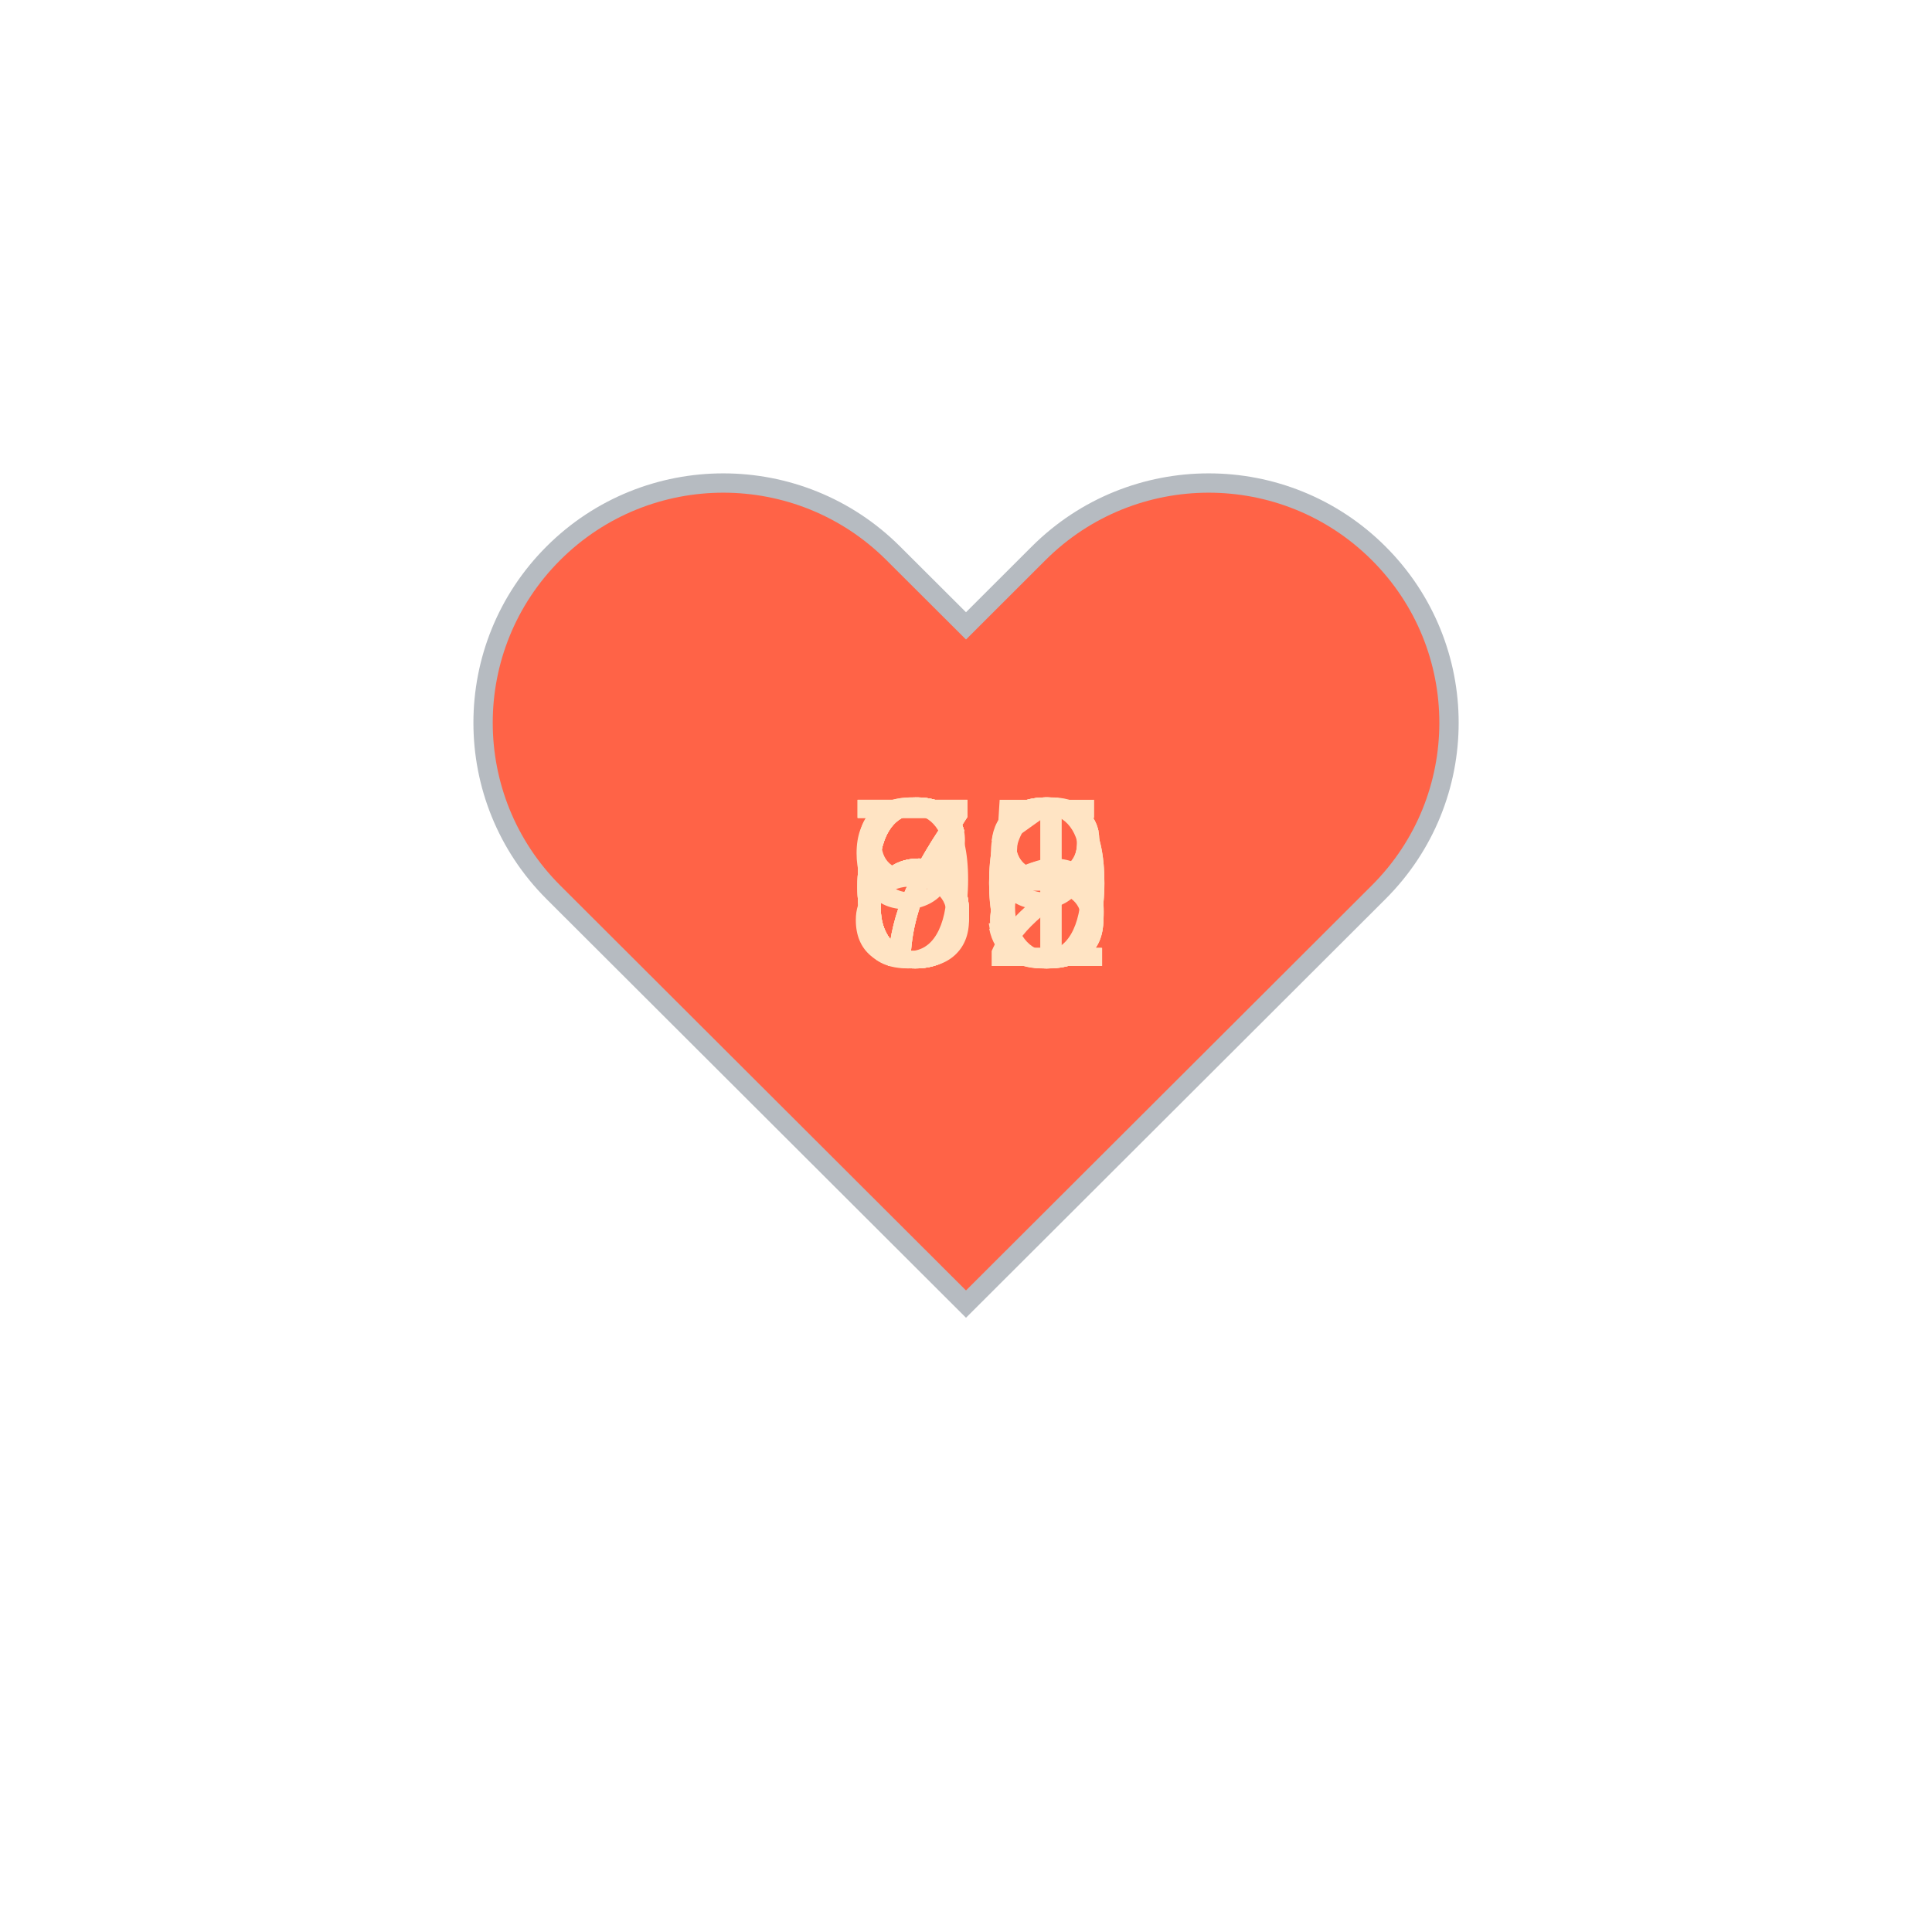
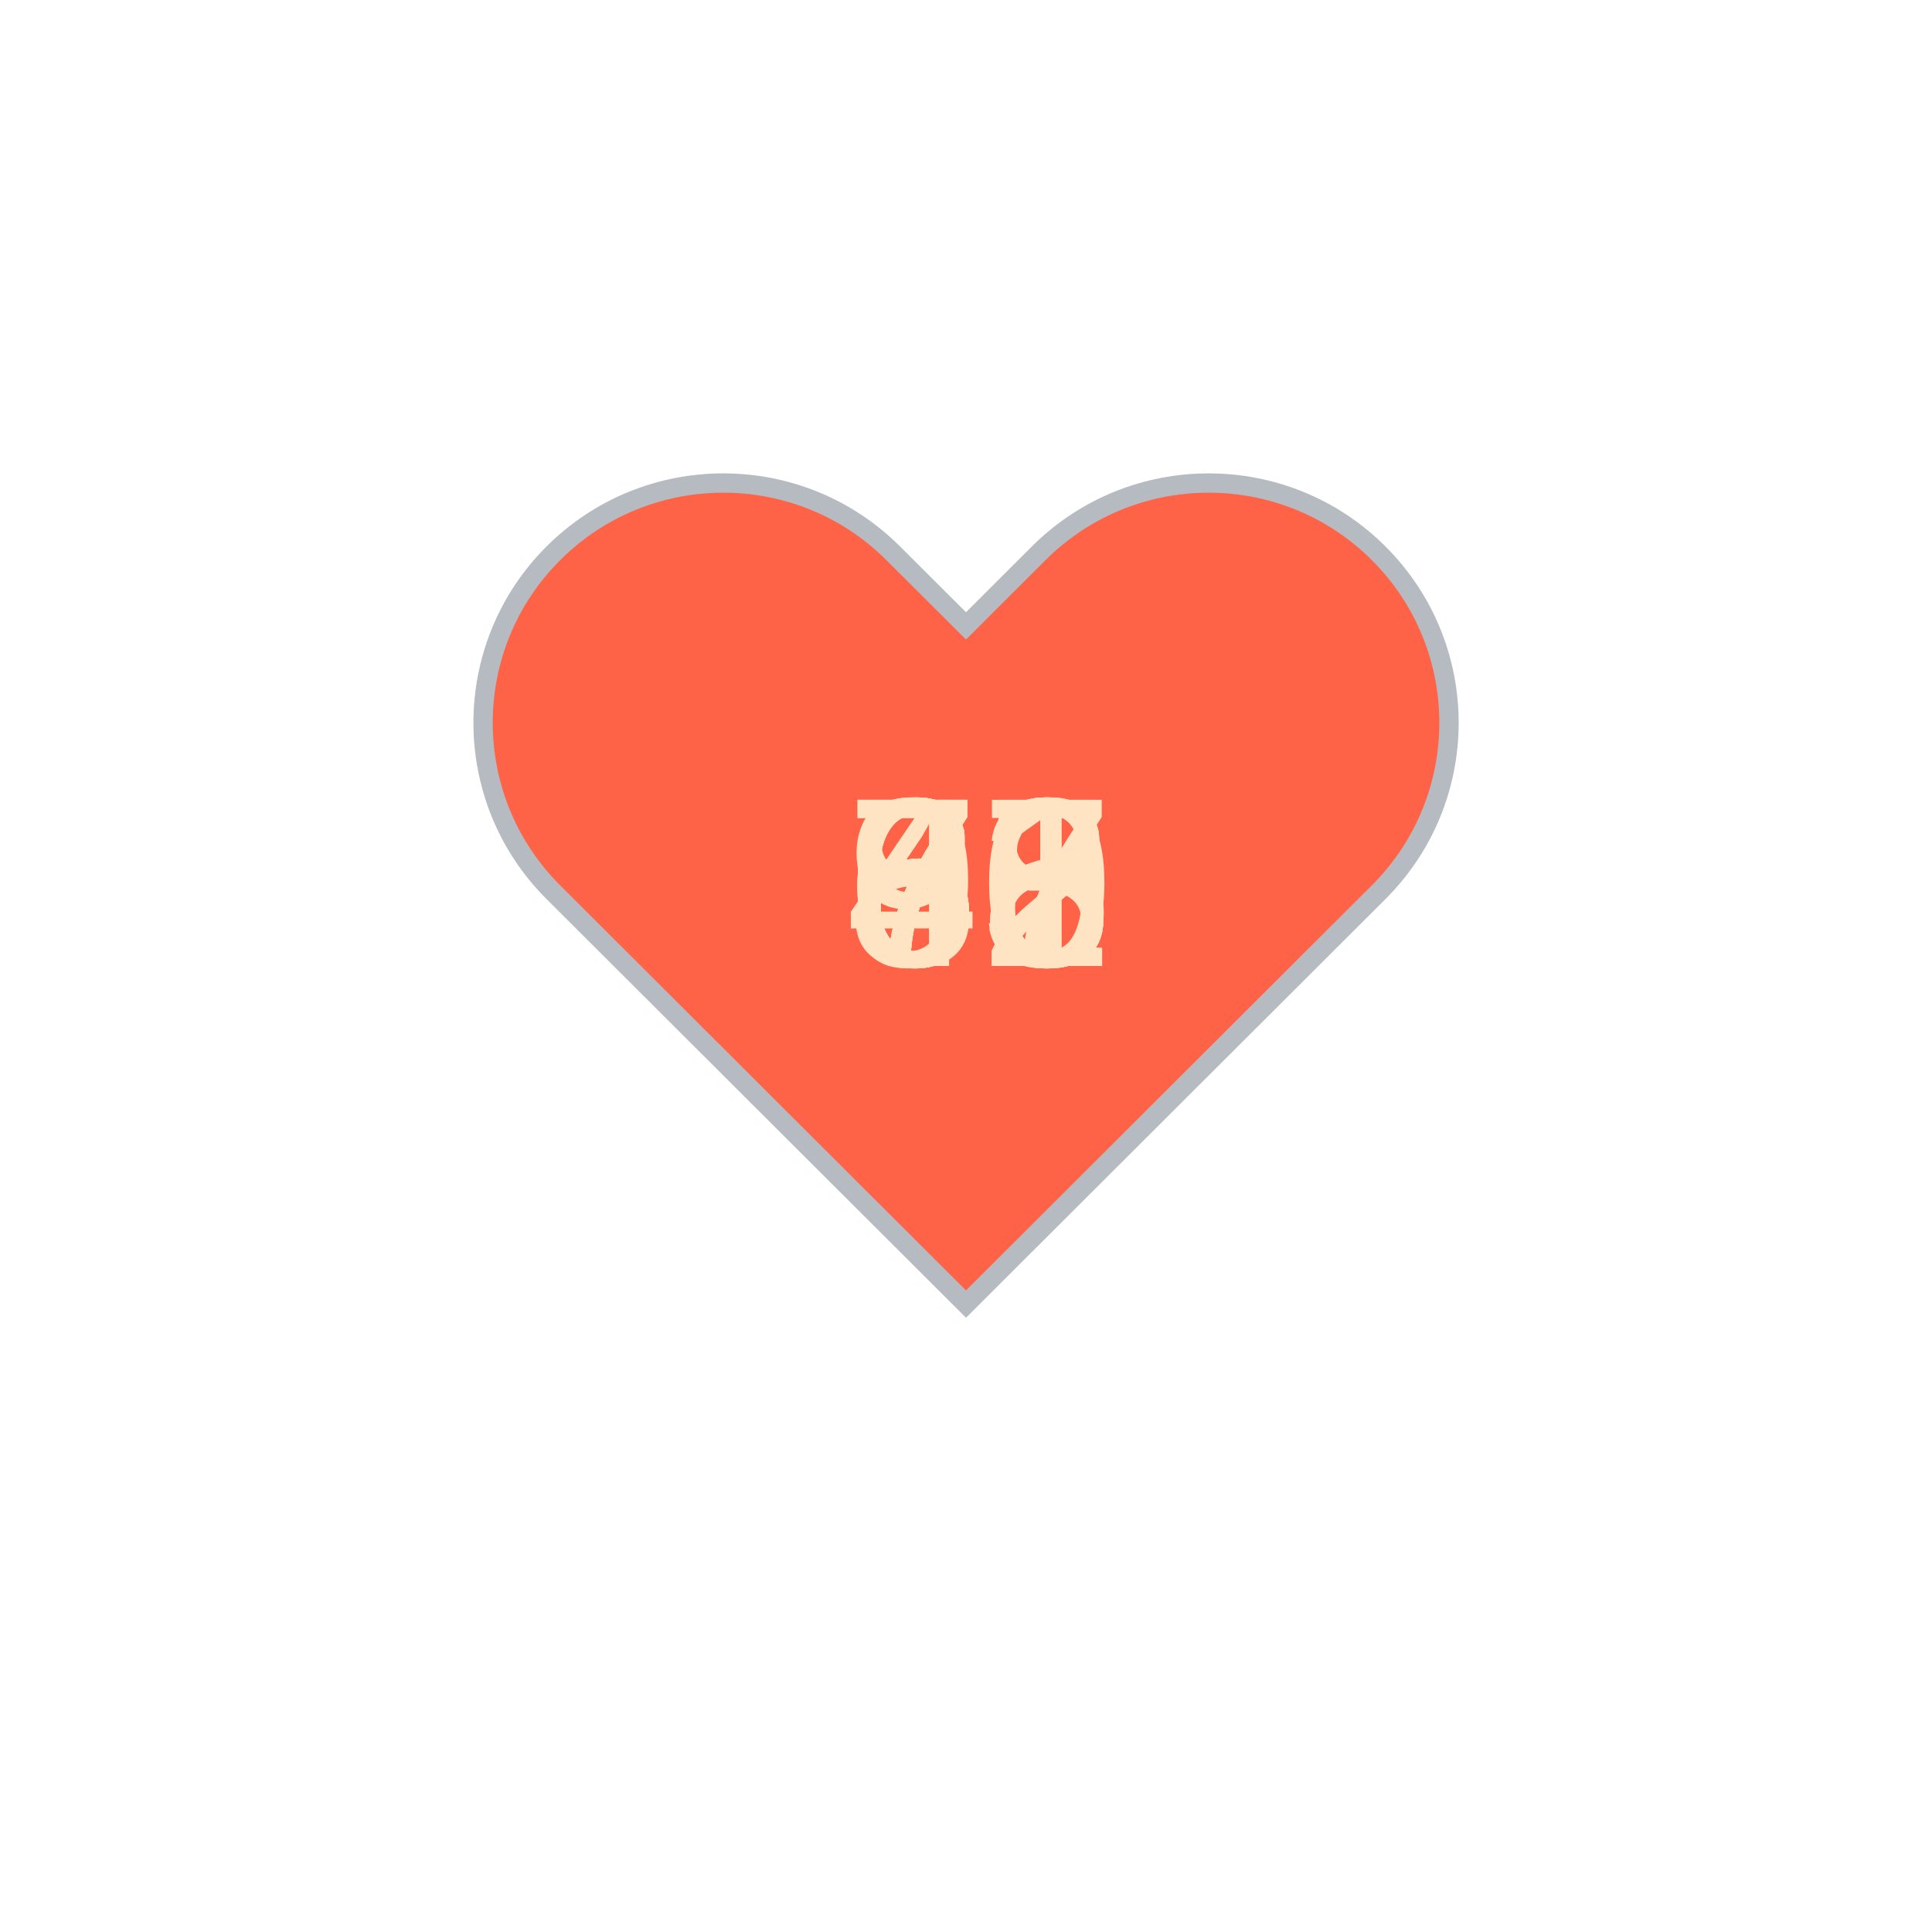
<svg xmlns="http://www.w3.org/2000/svg" baseProfile="full" height="150" version="1.1" viewBox="0,0,200,200" width="150">
  <defs />
  <g transform="translate(100 100)">
    <path d="M92.71,7.27L92.71,7.27c-9.71-9.69-25.46-9.69-35.18,0L50,14.79l-7.54-7.52C32.75-2.42,17-2.42,7.29,7.27v0 c-9.71,9.69-9.71,25.41,0,35.1L50,85l42.71-42.63C102.43,32.68,102.43,16.96,92.71,7.27z" fill="tomato" stroke="#B6BBC1" stroke-width="2" transform="translate(-50 -50)" />
    <animateTransform additive="sum" attributeName="transform" dur="1.2s" repeatCount="indefinite" type="scale" values="1; 1.5; 1.25; 1.5; 1.5; 1;" />
-     <text fill="bisque" style="font-size:25px; font-family:Arial" transform="translate(-12.5 0)">76<animate attributeName="visibility" dur="12.0s" keyTimes="0;0.1;0.2;0.3;0.4;0.5;0.6;0.7;0.8;0.9;1.0" repeatCount="indefinite" values="visible;hidden;hidden;hidden;hidden;hidden;hidden;hidden;hidden;hidden;hidden" />
+     <text fill="bisque" style="font-size:25px; font-family:Arial" transform="translate(-12.5 0)">88<animate attributeName="visibility" dur="12.0s" keyTimes="0;0.1;0.2;0.3;0.4;0.5;0.6;0.7;0.8;0.9;1.0" repeatCount="indefinite" values="visible;hidden;hidden;hidden;hidden;hidden;hidden;hidden;hidden;hidden;hidden" />
    </text>
-     <text fill="bisque" style="font-size:25px; font-family:Arial" transform="translate(-12.5 0)">69<animate attributeName="visibility" dur="12.0s" keyTimes="0;0.1;0.2;0.3;0.4;0.5;0.6;0.7;0.8;0.9;1.0" repeatCount="indefinite" values="hidden;visible;hidden;hidden;hidden;hidden;hidden;hidden;hidden;hidden;hidden" />
+     <text fill="bisque" style="font-size:25px; font-family:Arial" transform="translate(-12.5 0)">62<animate attributeName="visibility" dur="12.0s" keyTimes="0;0.1;0.2;0.3;0.4;0.5;0.6;0.7;0.8;0.9;1.0" repeatCount="indefinite" values="hidden;visible;hidden;hidden;hidden;hidden;hidden;hidden;hidden;hidden;hidden" />
    </text>
-     <text fill="bisque" style="font-size:25px; font-family:Arial" transform="translate(-12.5 0)">68<animate attributeName="visibility" dur="12.0s" keyTimes="0;0.1;0.2;0.3;0.4;0.5;0.6;0.7;0.8;0.9;1.0" repeatCount="indefinite" values="hidden;hidden;visible;hidden;hidden;hidden;hidden;hidden;hidden;hidden;hidden" />
+     <text fill="bisque" style="font-size:25px; font-family:Arial" transform="translate(-12.5 0)">63<animate attributeName="visibility" dur="12.0s" keyTimes="0;0.1;0.2;0.3;0.4;0.5;0.6;0.7;0.8;0.9;1.0" repeatCount="indefinite" values="hidden;hidden;visible;hidden;hidden;hidden;hidden;hidden;hidden;hidden;hidden" />
    </text>
    <text fill="bisque" style="font-size:25px; font-family:Arial" transform="translate(-12.5 0)">70<animate attributeName="visibility" dur="12.0s" keyTimes="0;0.1;0.2;0.3;0.4;0.5;0.6;0.7;0.8;0.9;1.0" repeatCount="indefinite" values="hidden;hidden;hidden;visible;hidden;hidden;hidden;hidden;hidden;hidden;hidden" />
    </text>
-     <text fill="bisque" style="font-size:25px; font-family:Arial" transform="translate(-12.5 0)">88<animate attributeName="visibility" dur="12.0s" keyTimes="0;0.1;0.2;0.3;0.4;0.5;0.6;0.7;0.8;0.9;1.0" repeatCount="indefinite" values="hidden;hidden;hidden;hidden;visible;hidden;hidden;hidden;hidden;hidden;hidden" />
+     <text fill="bisque" style="font-size:25px; font-family:Arial" transform="translate(-12.5 0)">91<animate attributeName="visibility" dur="12.0s" keyTimes="0;0.1;0.2;0.3;0.4;0.5;0.6;0.7;0.8;0.9;1.0" repeatCount="indefinite" values="hidden;hidden;hidden;hidden;visible;hidden;hidden;hidden;hidden;hidden;hidden" />
    </text>
-     <text fill="bisque" style="font-size:25px; font-family:Arial" transform="translate(-12.5 0)">62<animate attributeName="visibility" dur="12.0s" keyTimes="0;0.1;0.2;0.3;0.4;0.5;0.6;0.7;0.8;0.9;1.0" repeatCount="indefinite" values="hidden;hidden;hidden;hidden;hidden;visible;hidden;hidden;hidden;hidden;hidden" />
+     <text fill="bisque" style="font-size:25px; font-family:Arial" transform="translate(-12.5 0)">65<animate attributeName="visibility" dur="12.0s" keyTimes="0;0.1;0.2;0.3;0.4;0.5;0.6;0.7;0.8;0.9;1.0" repeatCount="indefinite" values="hidden;hidden;hidden;hidden;hidden;visible;hidden;hidden;hidden;hidden;hidden" />
    </text>
-     <text fill="bisque" style="font-size:25px; font-family:Arial" transform="translate(-12.5 0)">63<animate attributeName="visibility" dur="12.0s" keyTimes="0;0.1;0.2;0.3;0.4;0.5;0.6;0.7;0.8;0.9;1.0" repeatCount="indefinite" values="hidden;hidden;hidden;hidden;hidden;hidden;visible;hidden;hidden;hidden;hidden" />
+     <text fill="bisque" style="font-size:25px; font-family:Arial" transform="translate(-12.5 0)">76<animate attributeName="visibility" dur="12.0s" keyTimes="0;0.1;0.2;0.3;0.4;0.5;0.6;0.7;0.8;0.9;1.0" repeatCount="indefinite" values="hidden;hidden;hidden;hidden;hidden;hidden;visible;hidden;hidden;hidden;hidden" />
    </text>
-     <text fill="bisque" style="font-size:25px; font-family:Arial" transform="translate(-12.5 0)">70<animate attributeName="visibility" dur="12.0s" keyTimes="0;0.1;0.2;0.3;0.4;0.5;0.6;0.7;0.8;0.9;1.0" repeatCount="indefinite" values="hidden;hidden;hidden;hidden;hidden;hidden;hidden;visible;hidden;hidden;hidden" />
+     <text fill="bisque" style="font-size:25px; font-family:Arial" transform="translate(-12.5 0)">72<animate attributeName="visibility" dur="12.0s" keyTimes="0;0.1;0.2;0.3;0.4;0.5;0.6;0.7;0.8;0.9;1.0" repeatCount="indefinite" values="hidden;hidden;hidden;hidden;hidden;hidden;hidden;visible;hidden;hidden;hidden" />
    </text>
-     <text fill="bisque" style="font-size:25px; font-family:Arial" transform="translate(-12.5 0)">91<animate attributeName="visibility" dur="12.0s" keyTimes="0;0.1;0.2;0.3;0.4;0.5;0.6;0.7;0.8;0.9;1.0" repeatCount="indefinite" values="hidden;hidden;hidden;hidden;hidden;hidden;hidden;hidden;visible;hidden;hidden" />
+     <text fill="bisque" style="font-size:25px; font-family:Arial" transform="translate(-12.5 0)">48<animate attributeName="visibility" dur="12.0s" keyTimes="0;0.1;0.2;0.3;0.4;0.5;0.6;0.7;0.8;0.9;1.0" repeatCount="indefinite" values="hidden;hidden;hidden;hidden;hidden;hidden;hidden;hidden;visible;hidden;hidden" />
    </text>
-     <text fill="bisque" style="font-size:25px; font-family:Arial" transform="translate(-12.5 0)">65<animate attributeName="visibility" dur="12.0s" keyTimes="0;0.1;0.2;0.3;0.4;0.5;0.6;0.7;0.8;0.9;1.0" repeatCount="indefinite" values="hidden;hidden;hidden;hidden;hidden;hidden;hidden;hidden;hidden;visible;hidden" />
+     <text fill="bisque" style="font-size:25px; font-family:Arial" transform="translate(-12.5 0)">67<animate attributeName="visibility" dur="12.0s" keyTimes="0;0.1;0.2;0.3;0.4;0.5;0.6;0.7;0.8;0.9;1.0" repeatCount="indefinite" values="hidden;hidden;hidden;hidden;hidden;hidden;hidden;hidden;hidden;visible;hidden" />
    </text>
  </g>
</svg>
